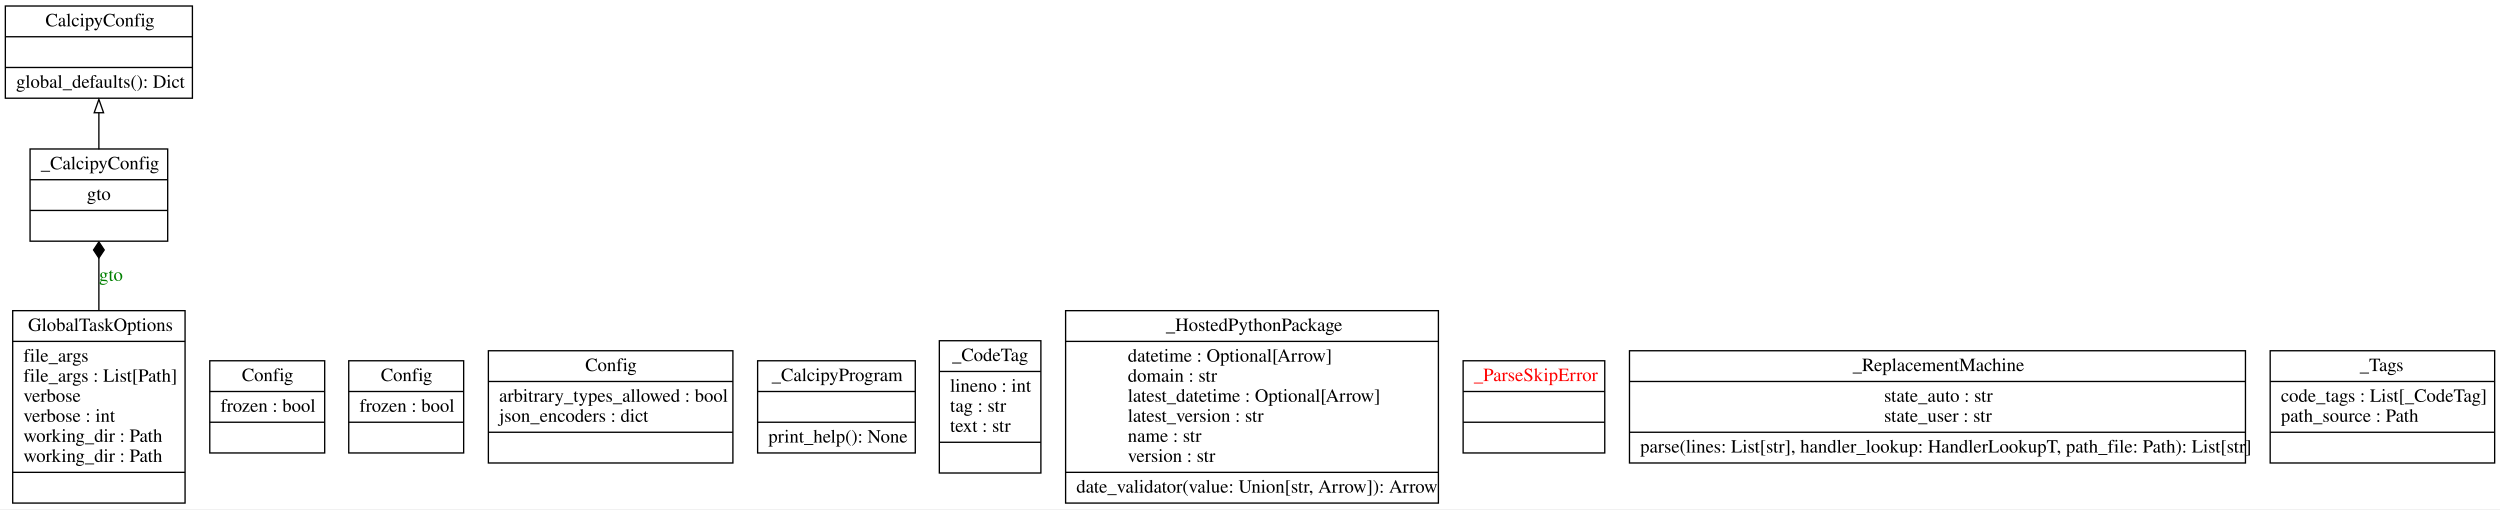
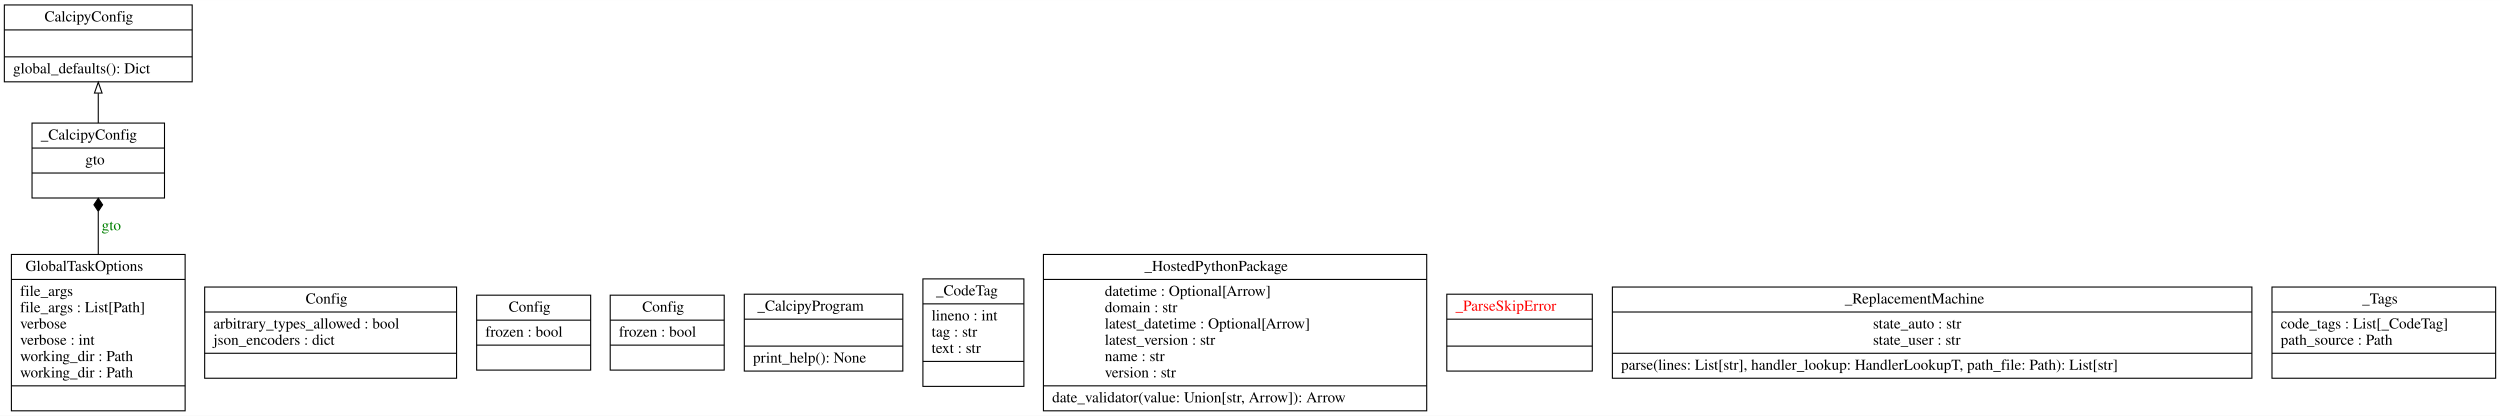
- <svg xmlns="http://www.w3.org/2000/svg" width="1871pt" height="381pt" viewBox="0.00 0.00 1871.00 381.00">
-   <g id="graph0" class="graph" transform="scale(1 1) rotate(0) translate(4 377)">
-     <polygon fill="white" stroke="none" points="-4,4 -4,-377 1867,-377 1867,4 -4,4" />
+ <svg xmlns="http://www.w3.org/2000/svg" width="2303pt" height="383pt" viewBox="0.00 0.00 2302.50 382.80">
+   <g id="graph0" class="graph" transform="scale(1 1) rotate(0) translate(4 378.8)">
+     <polygon fill="white" stroke="transparent" points="-4,4 -4,-378.8 2298.5,-378.8 2298.5,4 -4,4" />
    <g id="node1" class="node">
-       <polygon fill="none" stroke="black" points="0,-303.5 0,-372.5 140,-372.5 140,-303.5 0,-303.5" />
-       <text text-anchor="start" x="30" y="-357.3" font-family="Times,serif" font-size="14.00">CalcipyConfig</text>
-       <polyline fill="none" stroke="black" points="0,-349.5 140,-349.5" />
-       <polyline fill="none" stroke="black" points="0,-326.5 140,-326.5" />
+       <polygon fill="none" stroke="black" points="0,-303.5 0,-374.3 173,-374.3 173,-303.5 0,-303.5" />
+       <text text-anchor="start" x="37" y="-359.1" font-family="Times,serif" font-size="14.00">CalcipyConfig</text>
+       <polyline fill="none" stroke="black" points="0,-351.3 173,-351.3 " />
+       <polyline fill="none" stroke="black" points="0,-326.5 173,-326.5 " />
      <text text-anchor="start" x="8" y="-311.3" font-family="Times,serif" font-size="14.00">global_defaults(): Dict</text>
    </g>
    <g id="node2" class="node">
-       <polygon fill="none" stroke="black" points="153,-38 153,-107 239,-107 239,-38 153,-38" />
-       <text text-anchor="start" x="177" y="-91.8" font-family="Times,serif" font-size="14.00">Config</text>
-       <polyline fill="none" stroke="black" points="153,-84 239,-84" />
-       <text text-anchor="start" x="161" y="-68.8" font-family="Times,serif" font-size="14.00">frozen : bool</text>
-       <polyline fill="none" stroke="black" points="153,-61 239,-61" />
-       <text text-anchor="start" x="194" y="-45.8" font-family="Times,serif" font-size="14.00"> </text>
+       <polygon fill="none" stroke="black" points="184.5,-30.5 184.5,-114.5 416.5,-114.5 416.5,-30.5 184.5,-30.5" />
+       <text text-anchor="start" x="277.5" y="-99.3" font-family="Times,serif" font-size="14.00">Config</text>
+       <polyline fill="none" stroke="black" points="184.5,-91.5 416.5,-91.5 " />
+       <text text-anchor="start" x="192.5" y="-76.3" font-family="Times,serif" font-size="14.00">arbitrary_types_allowed : bool</text>
+       <text text-anchor="start" x="192.5" y="-61.3" font-family="Times,serif" font-size="14.00">json_encoders : dict</text>
+       <polyline fill="none" stroke="black" points="184.5,-53.5 416.5,-53.5 " />
+       <text text-anchor="start" x="298" y="-38.3" font-family="Times,serif" font-size="14.00"> </text>
    </g>
    <g id="node3" class="node">
-       <polygon fill="none" stroke="black" points="257,-38 257,-107 343,-107 343,-38 257,-38" />
-       <text text-anchor="start" x="281" y="-91.8" font-family="Times,serif" font-size="14.00">Config</text>
-       <polyline fill="none" stroke="black" points="257,-84 343,-84" />
-       <text text-anchor="start" x="265" y="-68.8" font-family="Times,serif" font-size="14.00">frozen : bool</text>
-       <polyline fill="none" stroke="black" points="257,-61 343,-61" />
-       <text text-anchor="start" x="298" y="-45.8" font-family="Times,serif" font-size="14.00"> </text>
+       <polygon fill="none" stroke="black" points="435,-38 435,-107 540,-107 540,-38 435,-38" />
+       <text text-anchor="start" x="464.5" y="-91.8" font-family="Times,serif" font-size="14.00">Config</text>
+       <polyline fill="none" stroke="black" points="435,-84 540,-84 " />
+       <text text-anchor="start" x="443" y="-68.8" font-family="Times,serif" font-size="14.00">frozen : bool</text>
+       <polyline fill="none" stroke="black" points="435,-61 540,-61 " />
+       <text text-anchor="start" x="485" y="-45.8" font-family="Times,serif" font-size="14.00"> </text>
    </g>
    <g id="node4" class="node">
-       <polygon fill="none" stroke="black" points="361.5,-30.5 361.5,-114.5 544.5,-114.5 544.5,-30.5 361.5,-30.5" />
-       <text text-anchor="start" x="434" y="-99.3" font-family="Times,serif" font-size="14.00">Config</text>
-       <polyline fill="none" stroke="black" points="361.5,-91.5 544.5,-91.5" />
-       <text text-anchor="start" x="369.5" y="-76.3" font-family="Times,serif" font-size="14.00">arbitrary_types_allowed : bool</text>
-       <text text-anchor="start" x="369.5" y="-61.3" font-family="Times,serif" font-size="14.00">json_encoders : dict</text>
-       <polyline fill="none" stroke="black" points="361.5,-53.5 544.5,-53.5" />
-       <text text-anchor="start" x="451" y="-38.3" font-family="Times,serif" font-size="14.00"> </text>
+       <polygon fill="none" stroke="black" points="558,-38 558,-107 663,-107 663,-38 558,-38" />
+       <text text-anchor="start" x="587.5" y="-91.8" font-family="Times,serif" font-size="14.00">Config</text>
+       <polyline fill="none" stroke="black" points="558,-84 663,-84 " />
+       <text text-anchor="start" x="566" y="-68.8" font-family="Times,serif" font-size="14.00">frozen : bool</text>
+       <polyline fill="none" stroke="black" points="558,-61 663,-61 " />
+       <text text-anchor="start" x="608" y="-45.8" font-family="Times,serif" font-size="14.00"> </text>
    </g>
    <g id="node5" class="node">
-       <polygon fill="none" stroke="black" points="5.5,-0.5 5.5,-144.5 134.5,-144.5 134.5,-0.5 5.5,-0.5" />
-       <text text-anchor="start" x="17" y="-129.3" font-family="Times,serif" font-size="14.00">GlobalTaskOptions</text>
-       <polyline fill="none" stroke="black" points="5.5,-121.5 134.5,-121.5" />
-       <text text-anchor="start" x="13.5" y="-106.3" font-family="Times,serif" font-size="14.00">file_args</text>
-       <text text-anchor="start" x="13.5" y="-91.3" font-family="Times,serif" font-size="14.00">file_args : List[Path]</text>
-       <text text-anchor="start" x="13.5" y="-76.3" font-family="Times,serif" font-size="14.00">verbose</text>
-       <text text-anchor="start" x="13.5" y="-61.3" font-family="Times,serif" font-size="14.00">verbose : int</text>
-       <text text-anchor="start" x="13.5" y="-46.3" font-family="Times,serif" font-size="14.00">working_dir : Path</text>
-       <text text-anchor="start" x="13.5" y="-31.3" font-family="Times,serif" font-size="14.00">working_dir : Path</text>
-       <polyline fill="none" stroke="black" points="5.5,-23.5 134.5,-23.5" />
-       <text text-anchor="start" x="68" y="-8.3" font-family="Times,serif" font-size="14.00"> </text>
+       <polygon fill="none" stroke="black" points="6.5,-0.5 6.5,-144.5 166.5,-144.5 166.5,-0.5 6.5,-0.5" />
+       <text text-anchor="start" x="19.5" y="-129.3" font-family="Times,serif" font-size="14.00">GlobalTaskOptions</text>
+       <polyline fill="none" stroke="black" points="6.5,-121.5 166.5,-121.5 " />
+       <text text-anchor="start" x="14.5" y="-106.3" font-family="Times,serif" font-size="14.00">file_args</text>
+       <text text-anchor="start" x="14.5" y="-91.3" font-family="Times,serif" font-size="14.00">file_args : List[Path]</text>
+       <text text-anchor="start" x="14.5" y="-76.3" font-family="Times,serif" font-size="14.00">verbose</text>
+       <text text-anchor="start" x="14.5" y="-61.3" font-family="Times,serif" font-size="14.00">verbose : int</text>
+       <text text-anchor="start" x="14.5" y="-46.3" font-family="Times,serif" font-size="14.00">working_dir : Path</text>
+       <text text-anchor="start" x="14.5" y="-31.3" font-family="Times,serif" font-size="14.00">working_dir : Path</text>
+       <polyline fill="none" stroke="black" points="6.5,-23.5 166.5,-23.5 " />
+       <text text-anchor="start" x="84" y="-8.3" font-family="Times,serif" font-size="14.00"> </text>
    </g>
    <g id="node6" class="node">
-       <polygon fill="none" stroke="black" points="18.5,-196.5 18.5,-265.5 121.5,-265.5 121.5,-196.5 18.5,-196.5" />
-       <text text-anchor="start" x="26.5" y="-250.3" font-family="Times,serif" font-size="14.00">_CalcipyConfig</text>
-       <polyline fill="none" stroke="black" points="18.5,-242.5 121.5,-242.5" />
-       <text text-anchor="start" x="61" y="-227.3" font-family="Times,serif" font-size="14.00">gto</text>
-       <polyline fill="none" stroke="black" points="18.5,-219.5 121.5,-219.5" />
-       <text text-anchor="start" x="68" y="-204.3" font-family="Times,serif" font-size="14.00"> </text>
+       <polygon fill="none" stroke="black" points="25.5,-196.5 25.5,-265.5 147.5,-265.5 147.5,-196.5 25.5,-196.5" />
+       <text text-anchor="start" x="33.5" y="-250.3" font-family="Times,serif" font-size="14.00">_CalcipyConfig</text>
+       <polyline fill="none" stroke="black" points="25.5,-242.5 147.5,-242.5 " />
+       <text text-anchor="start" x="74.5" y="-227.3" font-family="Times,serif" font-size="14.00">gto</text>
+       <polyline fill="none" stroke="black" points="25.5,-219.5 147.5,-219.5 " />
+       <text text-anchor="start" x="84" y="-204.3" font-family="Times,serif" font-size="14.00"> </text>
    </g>
    <g id="edge2" class="edge">
-       <path fill="none" stroke="black" d="M70,-144.42C70,-157.85 70,-171.56 70,-183.96" />
-       <polygon fill="black" stroke="black" points="70,-183.93 74,-189.93 70,-195.93 66,-189.93 70,-183.93" />
-       <text text-anchor="middle" x="79" y="-166.8" font-family="Times,serif" font-size="14.00" fill="green">gto</text>
+       <path fill="none" stroke="black" d="M86.5,-144.88C86.5,-158.16 86.5,-171.71 86.5,-183.98" />
+       <polygon fill="black" stroke="black" points="86.5,-184.24 90.5,-190.24 86.5,-196.24 82.5,-190.24 86.5,-184.24" />
+       <text text-anchor="middle" x="98.5" y="-166.8" font-family="Times,serif" font-size="14.00" fill="green">gto</text>
    </g>
    <g id="edge1" class="edge">
-       <path fill="none" stroke="black" d="M70,-265.22C70,-273.94 70,-283.47 70,-292.67" />
-       <polygon fill="none" stroke="black" points="66.5,-292.63 70,-302.63 73.5,-292.63 66.5,-292.63" />
+       <path fill="none" stroke="black" d="M86.5,-265.51C86.5,-274.22 86.5,-283.76 86.5,-292.96" />
+       <polygon fill="none" stroke="black" points="83,-293.15 86.5,-303.15 90,-293.15 83,-293.15" />
    </g>
    <g id="node7" class="node">
-       <polygon fill="none" stroke="black" points="563,-38 563,-107 681,-107 681,-38 563,-38" />
-       <text text-anchor="start" x="573.5" y="-91.8" font-family="Times,serif" font-size="14.00">_CalcipyProgram</text>
-       <polyline fill="none" stroke="black" points="563,-84 681,-84" />
-       <polyline fill="none" stroke="black" points="563,-61 681,-61" />
-       <text text-anchor="start" x="571" y="-45.8" font-family="Times,serif" font-size="14.00">print_help(): None</text>
+       <polygon fill="none" stroke="black" points="681.5,-37.1 681.5,-107.9 827.5,-107.9 827.5,-37.1 681.5,-37.1" />
+       <text text-anchor="start" x="693.5" y="-92.7" font-family="Times,serif" font-size="14.00">_CalcipyProgram</text>
+       <polyline fill="none" stroke="black" points="681.5,-84.9 827.5,-84.9 " />
+       <polyline fill="none" stroke="black" points="681.5,-60.1 827.5,-60.1 " />
+       <text text-anchor="start" x="689.5" y="-44.9" font-family="Times,serif" font-size="14.00">print_help(): None</text>
    </g>
    <g id="node8" class="node">
-       <polygon fill="none" stroke="black" points="699,-23 699,-122 775,-122 775,-23 699,-23" />
-       <text text-anchor="start" x="708.5" y="-106.8" font-family="Times,serif" font-size="14.00">_CodeTag</text>
-       <polyline fill="none" stroke="black" points="699,-99 775,-99" />
-       <text text-anchor="start" x="707" y="-83.8" font-family="Times,serif" font-size="14.00">lineno : int</text>
-       <text text-anchor="start" x="707" y="-68.8" font-family="Times,serif" font-size="14.00">tag : str</text>
-       <text text-anchor="start" x="707" y="-53.8" font-family="Times,serif" font-size="14.00">text : str</text>
-       <polyline fill="none" stroke="black" points="699,-46 775,-46" />
-       <text text-anchor="start" x="735" y="-30.8" font-family="Times,serif" font-size="14.00"> </text>
+       <polygon fill="none" stroke="black" points="846,-23 846,-122 939,-122 939,-23 846,-23" />
+       <text text-anchor="start" x="858" y="-106.8" font-family="Times,serif" font-size="14.00">_CodeTag</text>
+       <polyline fill="none" stroke="black" points="846,-99 939,-99 " />
+       <text text-anchor="start" x="854" y="-83.8" font-family="Times,serif" font-size="14.00">lineno : int</text>
+       <text text-anchor="start" x="854" y="-68.8" font-family="Times,serif" font-size="14.00">tag : str</text>
+       <text text-anchor="start" x="854" y="-53.8" font-family="Times,serif" font-size="14.00">text : str</text>
+       <polyline fill="none" stroke="black" points="846,-46 939,-46 " />
+       <text text-anchor="start" x="890" y="-30.8" font-family="Times,serif" font-size="14.00"> </text>
    </g>
    <g id="node9" class="node">
-       <polygon fill="none" stroke="black" points="793.5,-0.5 793.5,-144.5 1072.5,-144.5 1072.5,-0.5 793.5,-0.5" />
-       <text text-anchor="start" x="868.5" y="-129.3" font-family="Times,serif" font-size="14.00">_HostedPythonPackage</text>
-       <polyline fill="none" stroke="black" points="793.5,-121.5 1072.5,-121.5" />
-       <text text-anchor="start" x="840" y="-106.3" font-family="Times,serif" font-size="14.00">datetime : Optional[Arrow]</text>
-       <text text-anchor="start" x="840" y="-91.3" font-family="Times,serif" font-size="14.00">domain : str</text>
-       <text text-anchor="start" x="840" y="-76.3" font-family="Times,serif" font-size="14.00">latest_datetime : Optional[Arrow]</text>
-       <text text-anchor="start" x="840" y="-61.3" font-family="Times,serif" font-size="14.00">latest_version : str</text>
-       <text text-anchor="start" x="840" y="-46.3" font-family="Times,serif" font-size="14.00">name : str</text>
-       <text text-anchor="start" x="840" y="-31.3" font-family="Times,serif" font-size="14.00">version : str</text>
-       <polyline fill="none" stroke="black" points="793.5,-23.5 1072.5,-23.5" />
-       <text text-anchor="start" x="801.5" y="-8.3" font-family="Times,serif" font-size="14.00">date_validator(value: Union[str, Arrow]): Arrow</text>
+       <polygon fill="none" stroke="black" points="957,-0.5 957,-144.5 1310,-144.5 1310,-0.5 957,-0.5" />
+       <text text-anchor="start" x="1050" y="-129.3" font-family="Times,serif" font-size="14.00">_HostedPythonPackage</text>
+       <polyline fill="none" stroke="black" points="957,-121.5 1310,-121.5 " />
+       <text text-anchor="start" x="1013.5" y="-106.3" font-family="Times,serif" font-size="14.00">datetime : Optional[Arrow]</text>
+       <text text-anchor="start" x="1013.5" y="-91.3" font-family="Times,serif" font-size="14.00">domain : str</text>
+       <text text-anchor="start" x="1013.5" y="-76.3" font-family="Times,serif" font-size="14.00">latest_datetime : Optional[Arrow]</text>
+       <text text-anchor="start" x="1013.5" y="-61.3" font-family="Times,serif" font-size="14.00">latest_version : str</text>
+       <text text-anchor="start" x="1013.5" y="-46.3" font-family="Times,serif" font-size="14.00">name : str</text>
+       <text text-anchor="start" x="1013.5" y="-31.3" font-family="Times,serif" font-size="14.00">version : str</text>
+       <polyline fill="none" stroke="black" points="957,-23.5 1310,-23.5 " />
+       <text text-anchor="start" x="965" y="-8.3" font-family="Times,serif" font-size="14.00">date_validator(value: Union[str, Arrow]): Arrow</text>
    </g>
    <g id="node10" class="node">
-       <polygon fill="none" stroke="black" points="1091,-38 1091,-107 1197,-107 1197,-38 1091,-38" />
-       <text text-anchor="start" x="1099" y="-91.8" font-family="Times,serif" font-size="14.00" fill="red">_ParseSkipError</text>
-       <polyline fill="none" stroke="black" points="1091,-84 1197,-84" />
-       <polyline fill="none" stroke="black" points="1091,-61 1197,-61" />
-       <text text-anchor="start" x="1142" y="-45.8" font-family="Times,serif" font-size="14.00" fill="red"> </text>
+       <polygon fill="none" stroke="black" points="1328.5,-37.1 1328.5,-107.9 1462.5,-107.9 1462.5,-37.1 1328.5,-37.1" />
+       <text text-anchor="start" x="1336.5" y="-92.7" font-family="Times,serif" font-size="14.00" fill="red">_ParseSkipError</text>
+       <polyline fill="none" stroke="black" points="1328.5,-84.9 1462.5,-84.9 " />
+       <polyline fill="none" stroke="black" points="1328.5,-60.1 1462.5,-60.1 " />
+       <text text-anchor="start" x="1393" y="-44.9" font-family="Times,serif" font-size="14.00" fill="red"> </text>
    </g>
    <g id="node11" class="node">
-       <polygon fill="none" stroke="black" points="1215.5,-30.5 1215.5,-114.5 1676.5,-114.5 1676.5,-30.5 1215.5,-30.5" />
-       <text text-anchor="start" x="1382.5" y="-99.3" font-family="Times,serif" font-size="14.00">_ReplacementMachine</text>
-       <polyline fill="none" stroke="black" points="1215.5,-91.5 1676.5,-91.5" />
-       <text text-anchor="start" x="1406" y="-76.3" font-family="Times,serif" font-size="14.00">state_auto : str</text>
-       <text text-anchor="start" x="1406" y="-61.3" font-family="Times,serif" font-size="14.00">state_user : str</text>
-       <polyline fill="none" stroke="black" points="1215.5,-53.5 1676.5,-53.5" />
-       <text text-anchor="start" x="1223.5" y="-38.3" font-family="Times,serif" font-size="14.00">parse(lines: List[str], handler_lookup: HandlerLookupT, path_file: Path): List[str]</text>
+       <polygon fill="none" stroke="black" points="1481,-30.5 1481,-114.5 2070,-114.5 2070,-30.5 1481,-30.5" />
+       <text text-anchor="start" x="1695" y="-99.3" font-family="Times,serif" font-size="14.00">_ReplacementMachine</text>
+       <polyline fill="none" stroke="black" points="1481,-91.5 2070,-91.5 " />
+       <text text-anchor="start" x="1721" y="-76.3" font-family="Times,serif" font-size="14.00">state_auto : str</text>
+       <text text-anchor="start" x="1721" y="-61.3" font-family="Times,serif" font-size="14.00">state_user : str</text>
+       <polyline fill="none" stroke="black" points="1481,-53.5 2070,-53.5 " />
+       <text text-anchor="start" x="1489" y="-38.3" font-family="Times,serif" font-size="14.00">parse(lines: List[str], handler_lookup: HandlerLookupT, path_file: Path): List[str]</text>
    </g>
    <g id="node12" class="node">
-       <polygon fill="none" stroke="black" points="1695,-30.5 1695,-114.5 1863,-114.5 1863,-30.5 1695,-30.5" />
-       <text text-anchor="start" x="1762" y="-99.3" font-family="Times,serif" font-size="14.00">_Tags</text>
-       <polyline fill="none" stroke="black" points="1695,-91.5 1863,-91.5" />
-       <text text-anchor="start" x="1703" y="-76.3" font-family="Times,serif" font-size="14.00">code_tags : List[_CodeTag]</text>
-       <text text-anchor="start" x="1703" y="-61.3" font-family="Times,serif" font-size="14.00">path_source : Path</text>
-       <polyline fill="none" stroke="black" points="1695,-53.5 1863,-53.5" />
-       <text text-anchor="start" x="1777" y="-38.3" font-family="Times,serif" font-size="14.00"> </text>
+       <polygon fill="none" stroke="black" points="2088.5,-30.5 2088.5,-114.5 2294.5,-114.5 2294.5,-30.5 2088.5,-30.5" />
+       <text text-anchor="start" x="2171.5" y="-99.3" font-family="Times,serif" font-size="14.00">_Tags</text>
+       <polyline fill="none" stroke="black" points="2088.5,-91.5 2294.5,-91.5 " />
+       <text text-anchor="start" x="2096.5" y="-76.3" font-family="Times,serif" font-size="14.00">code_tags : List[_CodeTag]</text>
+       <text text-anchor="start" x="2096.5" y="-61.3" font-family="Times,serif" font-size="14.00">path_source : Path</text>
+       <polyline fill="none" stroke="black" points="2088.5,-53.5 2294.5,-53.5 " />
+       <text text-anchor="start" x="2189" y="-38.3" font-family="Times,serif" font-size="14.00"> </text>
    </g>
  </g>
</svg>
